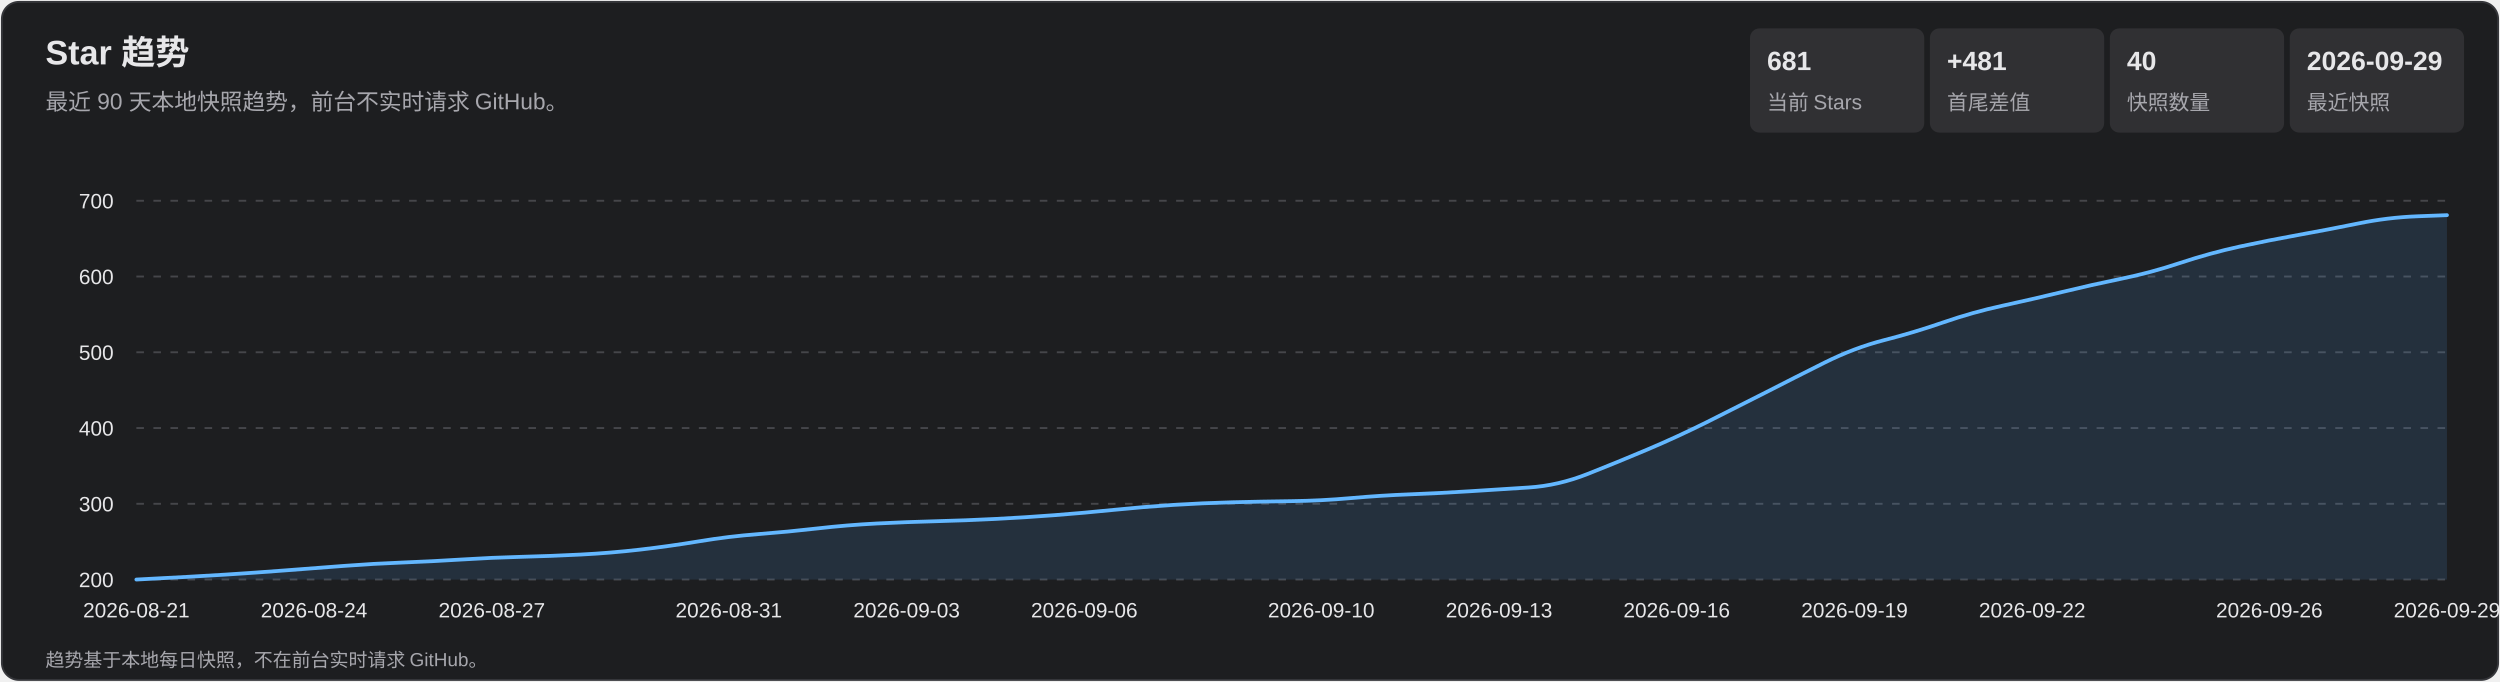
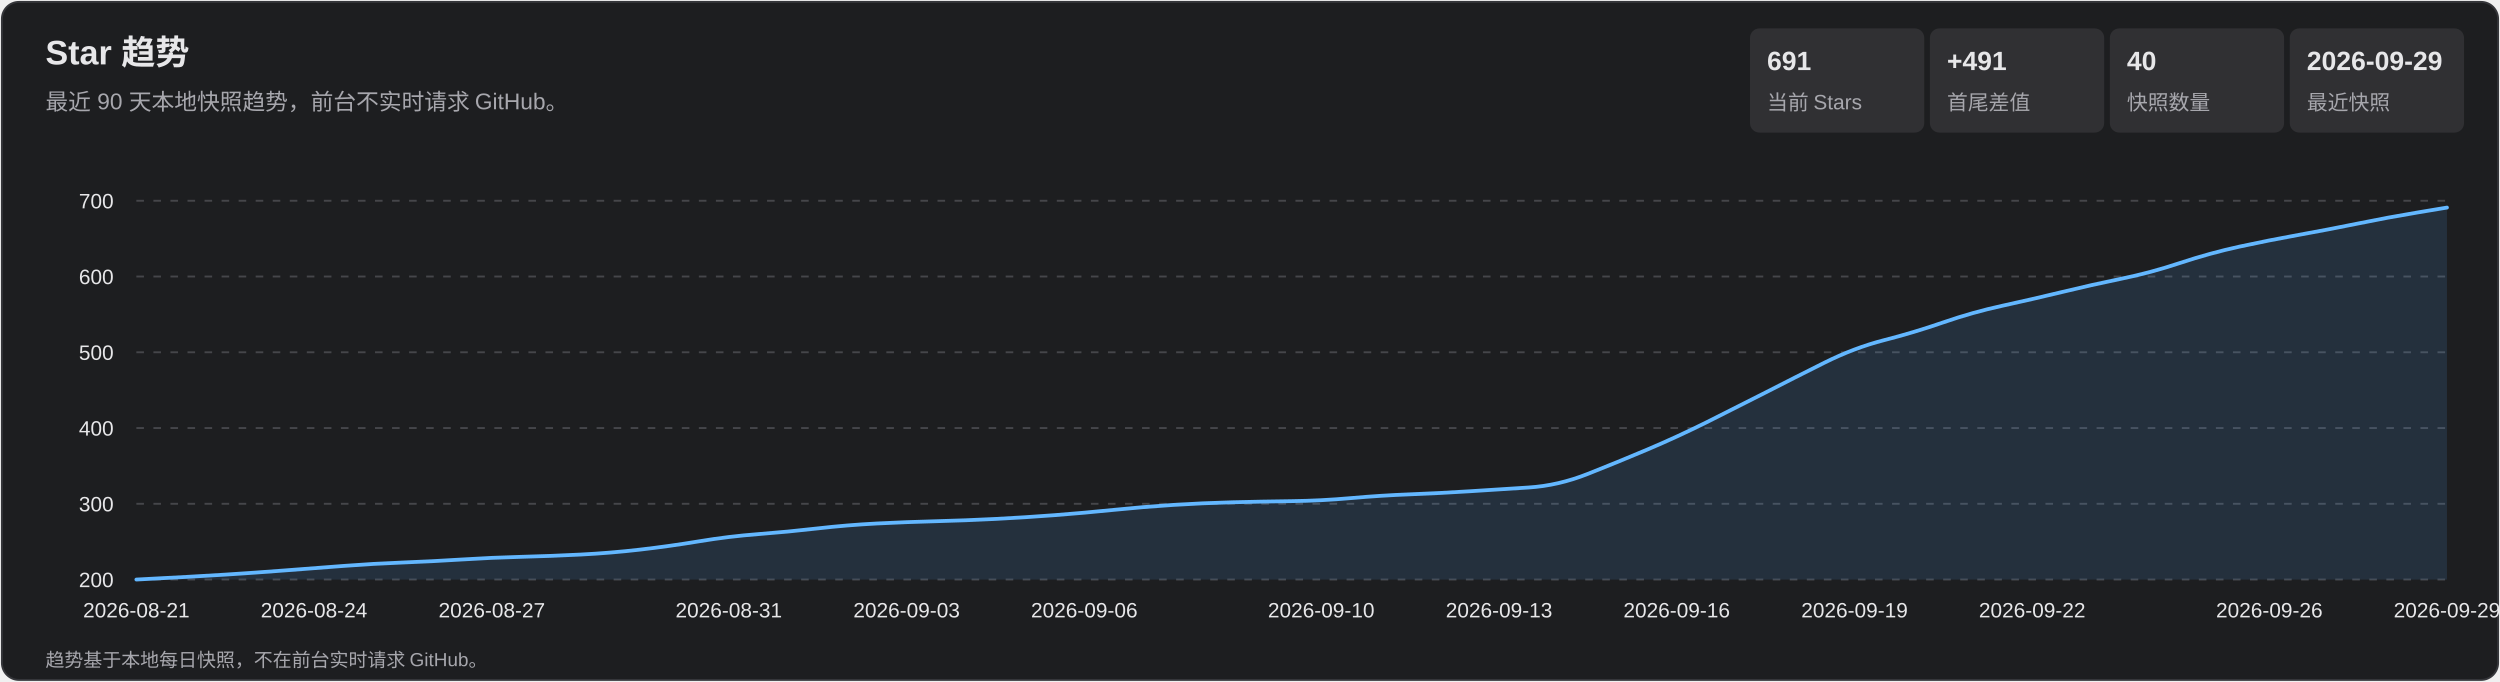
<svg xmlns="http://www.w3.org/2000/svg" width="1320" height="360" viewBox="0 0 1320 360" role="img" aria-labelledby="title desc">
  <style>
    text { font-family: Arial, 'Microsoft YaHei', sans-serif; fill: #e7e7e9; }
    .subtitle, .axis, .metric-label, .footer { fill: #a7a7ad; }
    .subtitle { font-size: 12px; } .axis { font-size: 11px; }
    .metric-value { font-size: 14px; font-weight: 700; } .metric-label { font-size: 11px; }
    .footer { font-size: 10px; } .tooltip-date { font-size: 12px; font-weight: 700; }
    .tooltip-text { font-size: 12px; } .crosshair { stroke: #b9b9bc; stroke-width: 1; }
    .tooltip { opacity: 0; pointer-events: none; } .point:hover .tooltip { opacity: 1; }
  </style>
  <rect x="1" y="1" width="1318" height="358" rx="9" fill="#1d1e20" stroke="#35363a" />
  <text x="24" y="34" font-size="18" font-weight="700">Star 趋势</text>
  <text x="24" y="58" class="subtitle">最近 90 天本地快照趋势，前台不实时请求 GitHub。</text>
  <rect x="924" y="15" width="92" height="55" rx="5" fill="#303033" />
-   <text x="933" y="37" class="metric-value">681</text>
+   <text x="933" y="37" class="metric-value">691</text>
  <text x="933" y="58" class="metric-label">当前 Stars</text>
  <rect x="1019" y="15" width="92" height="55" rx="5" fill="#303033" />
-   <text x="1028" y="37" class="metric-value">+481</text>
+   <text x="1028" y="37" class="metric-value">+491</text>
  <text x="1028" y="58" class="metric-label">首尾差值</text>
  <rect x="1114" y="15" width="92" height="55" rx="5" fill="#303033" />
  <text x="1123" y="37" class="metric-value">40</text>
  <text x="1123" y="58" class="metric-label">快照数量</text>
  <rect x="1209" y="15" width="92" height="55" rx="5" fill="#303033" />
  <text x="1218" y="37" class="metric-value">2026-09-29</text>
  <text x="1218" y="58" class="metric-label">最近快照</text>
  <g class="axis">
    <line x1="72" y1="306.0" x2="1292" y2="306.0" stroke="#45464a" stroke-dasharray="4 5" />
    <text x="60" y="310.0" text-anchor="end">200</text>
    <line x1="72" y1="266.0" x2="1292" y2="266.0" stroke="#45464a" stroke-dasharray="4 5" />
    <text x="60" y="270.0" text-anchor="end">300</text>
    <line x1="72" y1="226.0" x2="1292" y2="226.0" stroke="#45464a" stroke-dasharray="4 5" />
    <text x="60" y="230.0" text-anchor="end">400</text>
    <line x1="72" y1="186.0" x2="1292" y2="186.0" stroke="#45464a" stroke-dasharray="4 5" />
    <text x="60" y="190.0" text-anchor="end">500</text>
    <line x1="72" y1="146.0" x2="1292" y2="146.0" stroke="#45464a" stroke-dasharray="4 5" />
    <text x="60" y="150.0" text-anchor="end">600</text>
    <line x1="72" y1="106.0" x2="1292" y2="106.0" stroke="#45464a" stroke-dasharray="4 5" />
    <text x="60" y="110.0" text-anchor="end">700</text>
    <text x="72.0" y="326" text-anchor="middle">2026-08-21</text>
    <text x="165.8" y="326" text-anchor="middle">2026-08-24</text>
    <text x="259.7" y="326" text-anchor="middle">2026-08-27</text>
    <text x="384.8" y="326" text-anchor="middle">2026-08-31</text>
    <text x="478.7" y="326" text-anchor="middle">2026-09-03</text>
    <text x="572.5" y="326" text-anchor="middle">2026-09-06</text>
    <text x="697.6" y="326" text-anchor="middle">2026-09-10</text>
    <text x="791.5" y="326" text-anchor="middle">2026-09-13</text>
    <text x="885.3" y="326" text-anchor="middle">2026-09-16</text>
    <text x="979.2" y="326" text-anchor="middle">2026-09-19</text>
    <text x="1073.0" y="326" text-anchor="middle">2026-09-22</text>
    <text x="1198.2" y="326" text-anchor="middle">2026-09-26</text>
    <text x="1292.0" y="326" text-anchor="middle">2026-09-29</text>
  </g>
-   <path d="M 72.0 306.0 Q 103.3 304.4 118.9 303.4 Q 134.6 302.4 150.2 301.2 Q 165.8 300.0 181.5 298.8 Q 197.1 297.6 212.8 297.0 Q 228.4 296.4 244.1 295.4 Q 259.7 294.4 275.3 294.0 Q 291.0 293.6 306.6 292.8 Q 322.3 292.0 337.9 290.2 Q 353.5 288.4 369.2 285.8 Q 384.8 283.2 400.5 282.0 Q 416.1 280.8 431.7 279.0 Q 447.4 277.2 463.0 276.4 Q 478.7 275.6 494.3 275.2 Q 509.9 274.8 525.6 274.0 Q 541.2 273.2 556.9 272.0 Q 572.5 270.8 588.2 269.2 Q 603.8 267.6 619.4 266.6 Q 635.1 265.6 650.7 265.2 Q 666.4 264.8 682.0 264.6 Q 697.6 264.4 713.3 263.0 Q 728.9 261.6 744.6 261.0 Q 760.2 260.4 775.8 259.4 Q 791.5 258.4 807.1 257.4 Q 822.8 256.4 838.4 250.2 Q 854.1 244.0 869.7 237.4 Q 885.3 230.8 901.0 223.0 Q 916.6 215.2 932.3 207.2 Q 947.9 199.2 963.5 191.4 Q 979.2 183.6 994.8 179.6 Q 1010.5 175.6 1026.1 170.2 Q 1041.7 164.8 1057.4 161.4 Q 1073.0 158.0 1088.7 154.2 Q 1104.3 150.4 1119.9 147.2 Q 1135.6 144.0 1151.2 138.8 Q 1166.9 133.6 1182.5 130.2 Q 1198.2 126.8 1213.8 124.0 Q 1229.4 121.2 1245.1 118.0 Q 1260.7 114.8 1276.4 114.2 L 1292.0 113.6 L 1292.0 306.0 L 72.0 306.0 Z" fill="#5baeff" fill-opacity=".13" />
-   <path d="M 72.0 306.0 Q 103.3 304.4 118.9 303.4 Q 134.6 302.4 150.2 301.2 Q 165.8 300.0 181.5 298.8 Q 197.1 297.6 212.8 297.0 Q 228.4 296.4 244.1 295.4 Q 259.7 294.4 275.3 294.0 Q 291.0 293.6 306.6 292.8 Q 322.3 292.0 337.9 290.2 Q 353.5 288.4 369.2 285.8 Q 384.8 283.2 400.5 282.0 Q 416.1 280.8 431.7 279.0 Q 447.4 277.2 463.0 276.4 Q 478.7 275.6 494.3 275.2 Q 509.9 274.8 525.6 274.0 Q 541.2 273.2 556.9 272.0 Q 572.5 270.8 588.2 269.2 Q 603.8 267.6 619.4 266.6 Q 635.1 265.6 650.7 265.2 Q 666.4 264.8 682.0 264.6 Q 697.6 264.4 713.3 263.0 Q 728.9 261.6 744.6 261.0 Q 760.2 260.4 775.8 259.4 Q 791.5 258.4 807.1 257.4 Q 822.8 256.4 838.4 250.2 Q 854.1 244.0 869.7 237.4 Q 885.3 230.8 901.0 223.0 Q 916.6 215.2 932.3 207.2 Q 947.9 199.2 963.5 191.4 Q 979.2 183.6 994.8 179.6 Q 1010.5 175.6 1026.1 170.2 Q 1041.7 164.8 1057.4 161.4 Q 1073.0 158.0 1088.7 154.2 Q 1104.3 150.4 1119.9 147.2 Q 1135.6 144.0 1151.2 138.8 Q 1166.9 133.6 1182.5 130.2 Q 1198.2 126.8 1213.8 124.0 Q 1229.4 121.2 1245.1 118.0 Q 1260.7 114.8 1276.4 114.2 L 1292.0 113.6" fill="none" stroke="#63b7ff" stroke-width="2" stroke-linecap="round" stroke-linejoin="round" />
+   <path d="M 72.0 306.0 Q 103.3 304.4 118.9 303.4 Q 134.6 302.4 150.2 301.2 Q 165.8 300.0 181.5 298.8 Q 197.1 297.6 212.8 297.0 Q 228.4 296.4 244.1 295.4 Q 259.7 294.4 275.3 294.0 Q 291.0 293.6 306.6 292.8 Q 322.3 292.0 337.9 290.2 Q 353.5 288.4 369.2 285.8 Q 384.8 283.2 400.5 282.0 Q 416.1 280.8 431.7 279.0 Q 447.4 277.2 463.0 276.4 Q 478.7 275.6 494.3 275.2 Q 509.9 274.8 525.6 274.0 Q 541.2 273.2 556.9 272.0 Q 572.5 270.8 588.2 269.2 Q 603.8 267.6 619.4 266.6 Q 635.1 265.6 650.7 265.2 Q 666.4 264.8 682.0 264.6 Q 697.6 264.4 713.3 263.0 Q 728.9 261.6 744.6 261.0 Q 760.2 260.4 775.8 259.4 Q 791.5 258.4 807.1 257.4 Q 822.8 256.4 838.4 250.2 Q 854.1 244.0 869.7 237.4 Q 885.3 230.8 901.0 223.0 Q 916.6 215.2 932.3 207.2 Q 947.9 199.2 963.5 191.4 Q 979.2 183.6 994.8 179.6 Q 1010.5 175.6 1026.1 170.2 Q 1041.7 164.8 1057.4 161.4 Q 1073.0 158.0 1088.7 154.2 Q 1104.3 150.4 1119.9 147.2 Q 1135.6 144.0 1151.2 138.8 Q 1166.9 133.6 1182.5 130.2 Q 1198.2 126.8 1213.8 124.0 Q 1229.4 121.2 1245.1 118.0 Q 1260.7 114.8 1276.4 112.2 L 1292.0 109.6 L 1292.0 306.0 L 72.0 306.0 Z" fill="#5baeff" fill-opacity=".13" />
+   <path d="M 72.0 306.0 Q 103.3 304.4 118.9 303.4 Q 134.6 302.4 150.2 301.2 Q 165.8 300.0 181.5 298.8 Q 197.1 297.6 212.8 297.0 Q 228.4 296.4 244.1 295.4 Q 259.7 294.4 275.3 294.0 Q 291.0 293.6 306.6 292.8 Q 322.3 292.0 337.9 290.2 Q 353.5 288.4 369.2 285.8 Q 384.8 283.2 400.5 282.0 Q 416.1 280.8 431.7 279.0 Q 447.4 277.2 463.0 276.4 Q 478.7 275.6 494.3 275.2 Q 509.9 274.8 525.6 274.0 Q 541.2 273.2 556.9 272.0 Q 572.5 270.8 588.2 269.2 Q 603.8 267.6 619.4 266.6 Q 635.1 265.6 650.7 265.2 Q 666.4 264.8 682.0 264.6 Q 697.6 264.4 713.3 263.0 Q 728.9 261.6 744.6 261.0 Q 760.2 260.4 775.8 259.4 Q 791.5 258.4 807.1 257.4 Q 822.8 256.4 838.4 250.2 Q 854.1 244.0 869.7 237.4 Q 885.3 230.8 901.0 223.0 Q 916.6 215.2 932.3 207.2 Q 947.9 199.2 963.5 191.4 Q 979.2 183.6 994.8 179.6 Q 1010.5 175.6 1026.1 170.2 Q 1041.7 164.8 1057.4 161.4 Q 1073.0 158.0 1088.7 154.2 Q 1104.3 150.4 1119.9 147.2 Q 1135.6 144.0 1151.2 138.8 Q 1166.9 133.6 1182.5 130.2 Q 1198.2 126.8 1213.8 124.0 Q 1229.4 121.2 1245.1 118.0 Q 1260.7 114.8 1276.4 112.2 L 1292.0 109.6" fill="none" stroke="#63b7ff" stroke-width="2" stroke-linecap="round" stroke-linejoin="round" />
  <g>
    <g class="point">
      <circle cx="72.0" cy="306.0" r="11" fill="transparent" />
      <g class="tooltip">
        <line x1="72.0" y1="106" x2="72.0" y2="306" class="crosshair" />
        <circle cx="72.0" cy="306.0" r="4" fill="#69baff" stroke="#fff" stroke-width="1.5" />
        <rect x="85.0" y="236.0" width="124" height="66" rx="4" fill="#101113" opacity=".96" />
        <text x="93.0" y="254.0" class="tooltip-date">2026-08-21</text>
        <text x="93.0" y="275.0" class="tooltip-text">Stars: 200</text>
        <text x="93.0" y="293.0" class="tooltip-text">单日增长: —</text>
      </g>
    </g>
    <g class="point">
      <circle cx="103.3" cy="304.4" r="11" fill="transparent" />
      <g class="tooltip">
        <line x1="103.3" y1="106" x2="103.3" y2="306" class="crosshair" />
        <circle cx="103.3" cy="304.4" r="4" fill="#69baff" stroke="#fff" stroke-width="1.5" />
        <rect x="116.3" y="236.0" width="124" height="66" rx="4" fill="#101113" opacity=".96" />
        <text x="124.3" y="254.0" class="tooltip-date">2026-08-22</text>
        <text x="124.3" y="275.0" class="tooltip-text">Stars: 204</text>
        <text x="124.3" y="293.0" class="tooltip-text">单日增长: +4</text>
      </g>
    </g>
    <g class="point">
      <circle cx="134.6" cy="302.4" r="11" fill="transparent" />
      <g class="tooltip">
        <line x1="134.6" y1="106" x2="134.6" y2="306" class="crosshair" />
        <circle cx="134.6" cy="302.4" r="4" fill="#69baff" stroke="#fff" stroke-width="1.5" />
        <rect x="147.6" y="236.0" width="124" height="66" rx="4" fill="#101113" opacity=".96" />
        <text x="155.6" y="254.0" class="tooltip-date">2026-08-23</text>
        <text x="155.6" y="275.0" class="tooltip-text">Stars: 209</text>
        <text x="155.6" y="293.0" class="tooltip-text">单日增长: +5</text>
      </g>
    </g>
    <g class="point">
      <circle cx="165.8" cy="300.0" r="11" fill="transparent" />
      <g class="tooltip">
        <line x1="165.8" y1="106" x2="165.8" y2="306" class="crosshair" />
        <circle cx="165.8" cy="300.0" r="4" fill="#69baff" stroke="#fff" stroke-width="1.5" />
        <rect x="178.8" y="236.0" width="124" height="66" rx="4" fill="#101113" opacity=".96" />
        <text x="186.8" y="254.0" class="tooltip-date">2026-08-24</text>
        <text x="186.8" y="275.0" class="tooltip-text">Stars: 215</text>
        <text x="186.8" y="293.0" class="tooltip-text">单日增长: +6</text>
      </g>
    </g>
    <g class="point">
      <circle cx="197.1" cy="297.6" r="11" fill="transparent" />
      <g class="tooltip">
        <line x1="197.1" y1="106" x2="197.1" y2="306" class="crosshair" />
        <circle cx="197.1" cy="297.6" r="4" fill="#69baff" stroke="#fff" stroke-width="1.5" />
        <rect x="210.1" y="236.0" width="124" height="66" rx="4" fill="#101113" opacity=".96" />
        <text x="218.1" y="254.0" class="tooltip-date">2026-08-25</text>
        <text x="218.1" y="275.0" class="tooltip-text">Stars: 221</text>
        <text x="218.1" y="293.0" class="tooltip-text">单日增长: +6</text>
      </g>
    </g>
    <g class="point">
      <circle cx="228.4" cy="296.4" r="11" fill="transparent" />
      <g class="tooltip">
        <line x1="228.4" y1="106" x2="228.4" y2="306" class="crosshair" />
        <circle cx="228.4" cy="296.4" r="4" fill="#69baff" stroke="#fff" stroke-width="1.5" />
        <rect x="241.4" y="236.0" width="124" height="66" rx="4" fill="#101113" opacity=".96" />
        <text x="249.4" y="254.0" class="tooltip-date">2026-08-26</text>
        <text x="249.4" y="275.0" class="tooltip-text">Stars: 224</text>
        <text x="249.4" y="293.0" class="tooltip-text">单日增长: +3</text>
      </g>
    </g>
    <g class="point">
      <circle cx="259.7" cy="294.4" r="11" fill="transparent" />
      <g class="tooltip">
        <line x1="259.7" y1="106" x2="259.7" y2="306" class="crosshair" />
        <circle cx="259.7" cy="294.4" r="4" fill="#69baff" stroke="#fff" stroke-width="1.5" />
        <rect x="272.7" y="236.0" width="124" height="66" rx="4" fill="#101113" opacity=".96" />
        <text x="280.7" y="254.0" class="tooltip-date">2026-08-27</text>
        <text x="280.7" y="275.0" class="tooltip-text">Stars: 229</text>
        <text x="280.7" y="293.0" class="tooltip-text">单日增长: +5</text>
      </g>
    </g>
    <g class="point">
      <circle cx="291.0" cy="293.6" r="11" fill="transparent" />
      <g class="tooltip">
        <line x1="291.0" y1="106" x2="291.0" y2="306" class="crosshair" />
        <circle cx="291.0" cy="293.6" r="4" fill="#69baff" stroke="#fff" stroke-width="1.5" />
        <rect x="304.0" y="236.0" width="124" height="66" rx="4" fill="#101113" opacity=".96" />
        <text x="312.0" y="254.0" class="tooltip-date">2026-08-28</text>
        <text x="312.0" y="275.0" class="tooltip-text">Stars: 231</text>
        <text x="312.0" y="293.0" class="tooltip-text">单日增长: +2</text>
      </g>
    </g>
    <g class="point">
      <circle cx="322.3" cy="292.0" r="11" fill="transparent" />
      <g class="tooltip">
        <line x1="322.3" y1="106" x2="322.3" y2="306" class="crosshair" />
        <circle cx="322.3" cy="292.0" r="4" fill="#69baff" stroke="#fff" stroke-width="1.5" />
        <rect x="335.3" y="236.0" width="124" height="66" rx="4" fill="#101113" opacity=".96" />
        <text x="343.3" y="254.0" class="tooltip-date">2026-08-29</text>
        <text x="343.3" y="275.0" class="tooltip-text">Stars: 235</text>
        <text x="343.3" y="293.0" class="tooltip-text">单日增长: +4</text>
      </g>
    </g>
    <g class="point">
      <circle cx="353.5" cy="288.4" r="11" fill="transparent" />
      <g class="tooltip">
        <line x1="353.5" y1="106" x2="353.5" y2="306" class="crosshair" />
        <circle cx="353.5" cy="288.4" r="4" fill="#69baff" stroke="#fff" stroke-width="1.5" />
        <rect x="366.5" y="236.0" width="124" height="66" rx="4" fill="#101113" opacity=".96" />
        <text x="374.5" y="254.0" class="tooltip-date">2026-08-30</text>
        <text x="374.5" y="275.0" class="tooltip-text">Stars: 244</text>
        <text x="374.5" y="293.0" class="tooltip-text">单日增长: +9</text>
      </g>
    </g>
    <g class="point">
      <circle cx="384.8" cy="283.2" r="11" fill="transparent" />
      <g class="tooltip">
        <line x1="384.8" y1="106" x2="384.8" y2="306" class="crosshair" />
        <circle cx="384.8" cy="283.2" r="4" fill="#69baff" stroke="#fff" stroke-width="1.5" />
        <rect x="397.8" y="236.0" width="124" height="66" rx="4" fill="#101113" opacity=".96" />
        <text x="405.8" y="254.0" class="tooltip-date">2026-08-31</text>
        <text x="405.8" y="275.0" class="tooltip-text">Stars: 257</text>
        <text x="405.8" y="293.0" class="tooltip-text">单日增长: +13</text>
      </g>
    </g>
    <g class="point">
      <circle cx="416.1" cy="280.8" r="11" fill="transparent" />
      <g class="tooltip">
        <line x1="416.1" y1="106" x2="416.1" y2="306" class="crosshair" />
        <circle cx="416.1" cy="280.8" r="4" fill="#69baff" stroke="#fff" stroke-width="1.5" />
        <rect x="429.1" y="236.0" width="124" height="66" rx="4" fill="#101113" opacity=".96" />
        <text x="437.1" y="254.0" class="tooltip-date">2026-09-01</text>
        <text x="437.1" y="275.0" class="tooltip-text">Stars: 263</text>
        <text x="437.1" y="293.0" class="tooltip-text">单日增长: +6</text>
      </g>
    </g>
    <g class="point">
      <circle cx="447.4" cy="277.2" r="11" fill="transparent" />
      <g class="tooltip">
        <line x1="447.4" y1="106" x2="447.4" y2="306" class="crosshair" />
        <circle cx="447.4" cy="277.2" r="4" fill="#69baff" stroke="#fff" stroke-width="1.5" />
        <rect x="460.4" y="236.0" width="124" height="66" rx="4" fill="#101113" opacity=".96" />
        <text x="468.4" y="254.0" class="tooltip-date">2026-09-02</text>
        <text x="468.4" y="275.0" class="tooltip-text">Stars: 272</text>
        <text x="468.4" y="293.0" class="tooltip-text">单日增长: +9</text>
      </g>
    </g>
    <g class="point">
      <circle cx="478.7" cy="275.6" r="11" fill="transparent" />
      <g class="tooltip">
        <line x1="478.7" y1="106" x2="478.7" y2="306" class="crosshair" />
        <circle cx="478.7" cy="275.6" r="4" fill="#69baff" stroke="#fff" stroke-width="1.5" />
        <rect x="491.7" y="236.0" width="124" height="66" rx="4" fill="#101113" opacity=".96" />
        <text x="499.7" y="254.0" class="tooltip-date">2026-09-03</text>
        <text x="499.7" y="275.0" class="tooltip-text">Stars: 276</text>
        <text x="499.7" y="293.0" class="tooltip-text">单日增长: +4</text>
      </g>
    </g>
    <g class="point">
      <circle cx="509.9" cy="274.8" r="11" fill="transparent" />
      <g class="tooltip">
        <line x1="509.9" y1="106" x2="509.9" y2="306" class="crosshair" />
        <circle cx="509.9" cy="274.8" r="4" fill="#69baff" stroke="#fff" stroke-width="1.5" />
        <rect x="522.9" y="236.0" width="124" height="66" rx="4" fill="#101113" opacity=".96" />
        <text x="530.9" y="254.0" class="tooltip-date">2026-09-04</text>
        <text x="530.9" y="275.0" class="tooltip-text">Stars: 278</text>
        <text x="530.9" y="293.0" class="tooltip-text">单日增长: +2</text>
      </g>
    </g>
    <g class="point">
      <circle cx="541.2" cy="273.2" r="11" fill="transparent" />
      <g class="tooltip">
        <line x1="541.2" y1="106" x2="541.2" y2="306" class="crosshair" />
        <circle cx="541.2" cy="273.2" r="4" fill="#69baff" stroke="#fff" stroke-width="1.5" />
        <rect x="554.2" y="236.0" width="124" height="66" rx="4" fill="#101113" opacity=".96" />
        <text x="562.2" y="254.0" class="tooltip-date">2026-09-05</text>
        <text x="562.2" y="275.0" class="tooltip-text">Stars: 282</text>
        <text x="562.2" y="293.0" class="tooltip-text">单日增长: +4</text>
      </g>
    </g>
    <g class="point">
      <circle cx="572.5" cy="270.8" r="11" fill="transparent" />
      <g class="tooltip">
        <line x1="572.5" y1="106" x2="572.5" y2="306" class="crosshair" />
        <circle cx="572.5" cy="270.8" r="4" fill="#69baff" stroke="#fff" stroke-width="1.5" />
        <rect x="585.5" y="236.0" width="124" height="66" rx="4" fill="#101113" opacity=".96" />
        <text x="593.5" y="254.0" class="tooltip-date">2026-09-06</text>
        <text x="593.5" y="275.0" class="tooltip-text">Stars: 288</text>
        <text x="593.5" y="293.0" class="tooltip-text">单日增长: +6</text>
      </g>
    </g>
    <g class="point">
      <circle cx="603.8" cy="267.6" r="11" fill="transparent" />
      <g class="tooltip">
        <line x1="603.8" y1="106" x2="603.8" y2="306" class="crosshair" />
        <circle cx="603.8" cy="267.6" r="4" fill="#69baff" stroke="#fff" stroke-width="1.5" />
        <rect x="616.8" y="234.6" width="124" height="66" rx="4" fill="#101113" opacity=".96" />
        <text x="624.8" y="252.6" class="tooltip-date">2026-09-07</text>
        <text x="624.8" y="273.6" class="tooltip-text">Stars: 296</text>
        <text x="624.8" y="291.6" class="tooltip-text">单日增长: +8</text>
      </g>
    </g>
    <g class="point">
      <circle cx="635.1" cy="265.6" r="11" fill="transparent" />
      <g class="tooltip">
        <line x1="635.1" y1="106" x2="635.1" y2="306" class="crosshair" />
        <circle cx="635.1" cy="265.6" r="4" fill="#69baff" stroke="#fff" stroke-width="1.5" />
        <rect x="648.1" y="232.6" width="124" height="66" rx="4" fill="#101113" opacity=".96" />
        <text x="656.1" y="250.6" class="tooltip-date">2026-09-08</text>
        <text x="656.1" y="271.6" class="tooltip-text">Stars: 301</text>
        <text x="656.1" y="289.6" class="tooltip-text">单日增长: +5</text>
      </g>
    </g>
    <g class="point">
      <circle cx="666.4" cy="264.8" r="11" fill="transparent" />
      <g class="tooltip">
        <line x1="666.4" y1="106" x2="666.4" y2="306" class="crosshair" />
        <circle cx="666.4" cy="264.8" r="4" fill="#69baff" stroke="#fff" stroke-width="1.5" />
        <rect x="679.4" y="231.8" width="124" height="66" rx="4" fill="#101113" opacity=".96" />
        <text x="687.4" y="249.8" class="tooltip-date">2026-09-09</text>
        <text x="687.4" y="270.8" class="tooltip-text">Stars: 303</text>
        <text x="687.4" y="288.8" class="tooltip-text">单日增长: +2</text>
      </g>
    </g>
    <g class="point">
      <circle cx="697.6" cy="264.4" r="11" fill="transparent" />
      <g class="tooltip">
        <line x1="697.6" y1="106" x2="697.6" y2="306" class="crosshair" />
        <circle cx="697.6" cy="264.4" r="4" fill="#69baff" stroke="#fff" stroke-width="1.5" />
        <rect x="710.6" y="231.4" width="124" height="66" rx="4" fill="#101113" opacity=".96" />
        <text x="718.6" y="249.4" class="tooltip-date">2026-09-10</text>
        <text x="718.6" y="270.4" class="tooltip-text">Stars: 304</text>
        <text x="718.6" y="288.4" class="tooltip-text">单日增长: +1</text>
      </g>
    </g>
    <g class="point">
      <circle cx="728.9" cy="261.6" r="11" fill="transparent" />
      <g class="tooltip">
        <line x1="728.9" y1="106" x2="728.9" y2="306" class="crosshair" />
        <circle cx="728.9" cy="261.6" r="4" fill="#69baff" stroke="#fff" stroke-width="1.5" />
        <rect x="741.9" y="228.6" width="124" height="66" rx="4" fill="#101113" opacity=".96" />
        <text x="749.9" y="246.6" class="tooltip-date">2026-09-11</text>
        <text x="749.9" y="267.6" class="tooltip-text">Stars: 311</text>
        <text x="749.9" y="285.6" class="tooltip-text">单日增长: +7</text>
      </g>
    </g>
    <g class="point">
      <circle cx="760.2" cy="260.4" r="11" fill="transparent" />
      <g class="tooltip">
        <line x1="760.2" y1="106" x2="760.2" y2="306" class="crosshair" />
        <circle cx="760.2" cy="260.4" r="4" fill="#69baff" stroke="#fff" stroke-width="1.5" />
        <rect x="773.2" y="227.4" width="124" height="66" rx="4" fill="#101113" opacity=".96" />
        <text x="781.2" y="245.4" class="tooltip-date">2026-09-12</text>
        <text x="781.2" y="266.4" class="tooltip-text">Stars: 314</text>
        <text x="781.2" y="284.4" class="tooltip-text">单日增长: +3</text>
      </g>
    </g>
    <g class="point">
      <circle cx="791.5" cy="258.4" r="11" fill="transparent" />
      <g class="tooltip">
        <line x1="791.5" y1="106" x2="791.5" y2="306" class="crosshair" />
        <circle cx="791.5" cy="258.4" r="4" fill="#69baff" stroke="#fff" stroke-width="1.5" />
        <rect x="804.5" y="225.4" width="124" height="66" rx="4" fill="#101113" opacity=".96" />
        <text x="812.5" y="243.4" class="tooltip-date">2026-09-13</text>
        <text x="812.5" y="264.4" class="tooltip-text">Stars: 319</text>
        <text x="812.5" y="282.4" class="tooltip-text">单日增长: +5</text>
      </g>
    </g>
    <g class="point">
      <circle cx="822.8" cy="256.4" r="11" fill="transparent" />
      <g class="tooltip">
        <line x1="822.8" y1="106" x2="822.8" y2="306" class="crosshair" />
        <circle cx="822.8" cy="256.4" r="4" fill="#69baff" stroke="#fff" stroke-width="1.5" />
        <rect x="835.8" y="223.4" width="124" height="66" rx="4" fill="#101113" opacity=".96" />
        <text x="843.8" y="241.4" class="tooltip-date">2026-09-14</text>
        <text x="843.8" y="262.4" class="tooltip-text">Stars: 324</text>
        <text x="843.8" y="280.4" class="tooltip-text">单日增长: +5</text>
      </g>
    </g>
    <g class="point">
      <circle cx="854.1" cy="244.0" r="11" fill="transparent" />
      <g class="tooltip">
        <line x1="854.1" y1="106" x2="854.1" y2="306" class="crosshair" />
        <circle cx="854.1" cy="244.0" r="4" fill="#69baff" stroke="#fff" stroke-width="1.5" />
        <rect x="867.1" y="211.0" width="124" height="66" rx="4" fill="#101113" opacity=".96" />
        <text x="875.1" y="229.0" class="tooltip-date">2026-09-15</text>
        <text x="875.1" y="250.0" class="tooltip-text">Stars: 355</text>
        <text x="875.1" y="268.0" class="tooltip-text">单日增长: +31</text>
      </g>
    </g>
    <g class="point">
      <circle cx="885.3" cy="230.8" r="11" fill="transparent" />
      <g class="tooltip">
        <line x1="885.3" y1="106" x2="885.3" y2="306" class="crosshair" />
        <circle cx="885.3" cy="230.8" r="4" fill="#69baff" stroke="#fff" stroke-width="1.5" />
        <rect x="898.3" y="197.8" width="124" height="66" rx="4" fill="#101113" opacity=".96" />
        <text x="906.3" y="215.8" class="tooltip-date">2026-09-16</text>
        <text x="906.3" y="236.8" class="tooltip-text">Stars: 388</text>
        <text x="906.3" y="254.8" class="tooltip-text">单日增长: +33</text>
      </g>
    </g>
    <g class="point">
      <circle cx="916.6" cy="215.2" r="11" fill="transparent" />
      <g class="tooltip">
        <line x1="916.6" y1="106" x2="916.6" y2="306" class="crosshair" />
        <circle cx="916.6" cy="215.2" r="4" fill="#69baff" stroke="#fff" stroke-width="1.5" />
        <rect x="929.6" y="182.2" width="124" height="66" rx="4" fill="#101113" opacity=".96" />
        <text x="937.6" y="200.2" class="tooltip-date">2026-09-17</text>
        <text x="937.6" y="221.2" class="tooltip-text">Stars: 427</text>
        <text x="937.6" y="239.2" class="tooltip-text">单日增长: +39</text>
      </g>
    </g>
    <g class="point">
      <circle cx="947.9" cy="199.2" r="11" fill="transparent" />
      <g class="tooltip">
        <line x1="947.9" y1="106" x2="947.9" y2="306" class="crosshair" />
        <circle cx="947.9" cy="199.2" r="4" fill="#69baff" stroke="#fff" stroke-width="1.5" />
        <rect x="960.9" y="166.2" width="124" height="66" rx="4" fill="#101113" opacity=".96" />
        <text x="968.9" y="184.2" class="tooltip-date">2026-09-18</text>
        <text x="968.9" y="205.2" class="tooltip-text">Stars: 467</text>
        <text x="968.9" y="223.2" class="tooltip-text">单日增长: +40</text>
      </g>
    </g>
    <g class="point">
      <circle cx="979.2" cy="183.6" r="11" fill="transparent" />
      <g class="tooltip">
        <line x1="979.2" y1="106" x2="979.2" y2="306" class="crosshair" />
        <circle cx="979.2" cy="183.6" r="4" fill="#69baff" stroke="#fff" stroke-width="1.5" />
        <rect x="992.2" y="150.6" width="124" height="66" rx="4" fill="#101113" opacity=".96" />
        <text x="1000.2" y="168.6" class="tooltip-date">2026-09-19</text>
        <text x="1000.2" y="189.6" class="tooltip-text">Stars: 506</text>
        <text x="1000.2" y="207.6" class="tooltip-text">单日增长: +39</text>
      </g>
    </g>
    <g class="point">
      <circle cx="1010.5" cy="175.6" r="11" fill="transparent" />
      <g class="tooltip">
        <line x1="1010.5" y1="106" x2="1010.5" y2="306" class="crosshair" />
        <circle cx="1010.5" cy="175.6" r="4" fill="#69baff" stroke="#fff" stroke-width="1.5" />
        <rect x="1023.5" y="142.6" width="124" height="66" rx="4" fill="#101113" opacity=".96" />
        <text x="1031.5" y="160.6" class="tooltip-date">2026-09-20</text>
        <text x="1031.5" y="181.6" class="tooltip-text">Stars: 526</text>
        <text x="1031.5" y="199.6" class="tooltip-text">单日增长: +20</text>
      </g>
    </g>
    <g class="point">
      <circle cx="1041.7" cy="164.8" r="11" fill="transparent" />
      <g class="tooltip">
        <line x1="1041.7" y1="106" x2="1041.7" y2="306" class="crosshair" />
        <circle cx="1041.7" cy="164.8" r="4" fill="#69baff" stroke="#fff" stroke-width="1.5" />
        <rect x="1054.7" y="131.8" width="124" height="66" rx="4" fill="#101113" opacity=".96" />
        <text x="1062.7" y="149.8" class="tooltip-date">2026-09-21</text>
        <text x="1062.7" y="170.8" class="tooltip-text">Stars: 553</text>
        <text x="1062.7" y="188.8" class="tooltip-text">单日增长: +27</text>
      </g>
    </g>
    <g class="point">
      <circle cx="1073.0" cy="158.0" r="11" fill="transparent" />
      <g class="tooltip">
        <line x1="1073.0" y1="106" x2="1073.0" y2="306" class="crosshair" />
        <circle cx="1073.0" cy="158.0" r="4" fill="#69baff" stroke="#fff" stroke-width="1.5" />
        <rect x="1086.0" y="125.0" width="124" height="66" rx="4" fill="#101113" opacity=".96" />
        <text x="1094.0" y="143.0" class="tooltip-date">2026-09-22</text>
        <text x="1094.0" y="164.0" class="tooltip-text">Stars: 570</text>
        <text x="1094.0" y="182.0" class="tooltip-text">单日增长: +17</text>
      </g>
    </g>
    <g class="point">
      <circle cx="1104.3" cy="150.4" r="11" fill="transparent" />
      <g class="tooltip">
        <line x1="1104.3" y1="106" x2="1104.3" y2="306" class="crosshair" />
        <circle cx="1104.3" cy="150.4" r="4" fill="#69baff" stroke="#fff" stroke-width="1.5" />
        <rect x="1117.3" y="117.4" width="124" height="66" rx="4" fill="#101113" opacity=".96" />
        <text x="1125.3" y="135.4" class="tooltip-date">2026-09-23</text>
        <text x="1125.3" y="156.4" class="tooltip-text">Stars: 589</text>
        <text x="1125.3" y="174.4" class="tooltip-text">单日增长: +19</text>
      </g>
    </g>
    <g class="point">
      <circle cx="1135.6" cy="144.0" r="11" fill="transparent" />
      <g class="tooltip">
        <line x1="1135.6" y1="106" x2="1135.6" y2="306" class="crosshair" />
        <circle cx="1135.6" cy="144.0" r="4" fill="#69baff" stroke="#fff" stroke-width="1.5" />
        <rect x="1148.6" y="111.0" width="124" height="66" rx="4" fill="#101113" opacity=".96" />
        <text x="1156.6" y="129.0" class="tooltip-date">2026-09-24</text>
        <text x="1156.6" y="150.0" class="tooltip-text">Stars: 605</text>
        <text x="1156.6" y="168.0" class="tooltip-text">单日增长: +16</text>
      </g>
    </g>
    <g class="point">
      <circle cx="1166.9" cy="133.6" r="11" fill="transparent" />
      <g class="tooltip">
        <line x1="1166.9" y1="106" x2="1166.9" y2="306" class="crosshair" />
        <circle cx="1166.9" cy="133.6" r="4" fill="#69baff" stroke="#fff" stroke-width="1.5" />
        <rect x="1029.9" y="110.0" width="124" height="66" rx="4" fill="#101113" opacity=".96" />
        <text x="1037.9" y="128.0" class="tooltip-date">2026-09-25</text>
        <text x="1037.9" y="149.0" class="tooltip-text">Stars: 631</text>
        <text x="1037.9" y="167.0" class="tooltip-text">单日增长: +26</text>
      </g>
    </g>
    <g class="point">
      <circle cx="1198.2" cy="126.8" r="11" fill="transparent" />
      <g class="tooltip">
        <line x1="1198.2" y1="106" x2="1198.2" y2="306" class="crosshair" />
        <circle cx="1198.2" cy="126.8" r="4" fill="#69baff" stroke="#fff" stroke-width="1.5" />
        <rect x="1061.2" y="110.0" width="124" height="66" rx="4" fill="#101113" opacity=".96" />
        <text x="1069.2" y="128.0" class="tooltip-date">2026-09-26</text>
        <text x="1069.2" y="149.0" class="tooltip-text">Stars: 648</text>
        <text x="1069.2" y="167.0" class="tooltip-text">单日增长: +17</text>
      </g>
    </g>
    <g class="point">
      <circle cx="1229.4" cy="121.2" r="11" fill="transparent" />
      <g class="tooltip">
        <line x1="1229.4" y1="106" x2="1229.4" y2="306" class="crosshair" />
        <circle cx="1229.4" cy="121.2" r="4" fill="#69baff" stroke="#fff" stroke-width="1.5" />
        <rect x="1092.4" y="110.0" width="124" height="66" rx="4" fill="#101113" opacity=".96" />
        <text x="1100.4" y="128.0" class="tooltip-date">2026-09-27</text>
        <text x="1100.4" y="149.0" class="tooltip-text">Stars: 662</text>
        <text x="1100.4" y="167.0" class="tooltip-text">单日增长: +14</text>
      </g>
    </g>
    <g class="point">
      <circle cx="1260.7" cy="114.8" r="11" fill="transparent" />
      <g class="tooltip">
        <line x1="1260.7" y1="106" x2="1260.7" y2="306" class="crosshair" />
        <circle cx="1260.7" cy="114.8" r="4" fill="#69baff" stroke="#fff" stroke-width="1.5" />
        <rect x="1123.7" y="110.0" width="124" height="66" rx="4" fill="#101113" opacity=".96" />
        <text x="1131.7" y="128.0" class="tooltip-date">2026-09-28</text>
        <text x="1131.7" y="149.0" class="tooltip-text">Stars: 678</text>
        <text x="1131.7" y="167.0" class="tooltip-text">单日增长: +16</text>
      </g>
    </g>
    <g class="point">
-       <circle cx="1292.0" cy="113.6" r="11" fill="transparent" />
+       <circle cx="1292.0" cy="109.6" r="11" fill="transparent" />
      <g class="tooltip">
        <line x1="1292.0" y1="106" x2="1292.0" y2="306" class="crosshair" />
-         <circle cx="1292.0" cy="113.6" r="4" fill="#69baff" stroke="#fff" stroke-width="1.5" />
+         <circle cx="1292.0" cy="109.6" r="4" fill="#69baff" stroke="#fff" stroke-width="1.5" />
        <rect x="1155.0" y="110.0" width="124" height="66" rx="4" fill="#101113" opacity=".96" />
        <text x="1163.0" y="128.0" class="tooltip-date">2026-09-29</text>
-         <text x="1163.0" y="149.0" class="tooltip-text">Stars: 681</text>
-         <text x="1163.0" y="167.0" class="tooltip-text">单日增长: +3</text>
+         <text x="1163.0" y="149.0" class="tooltip-text">Stars: 691</text>
+         <text x="1163.0" y="167.0" class="tooltip-text">单日增长: +13</text>
      </g>
    </g>
  </g>
  <text x="24" y="352" class="footer">趋势基于本地每日快照，不在前台实时请求 GitHub。</text>
</svg>
